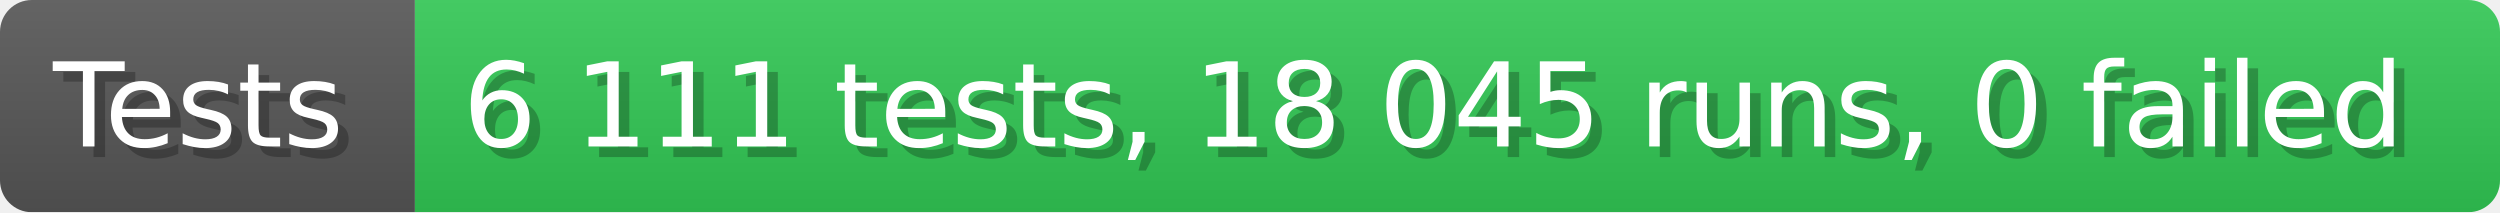
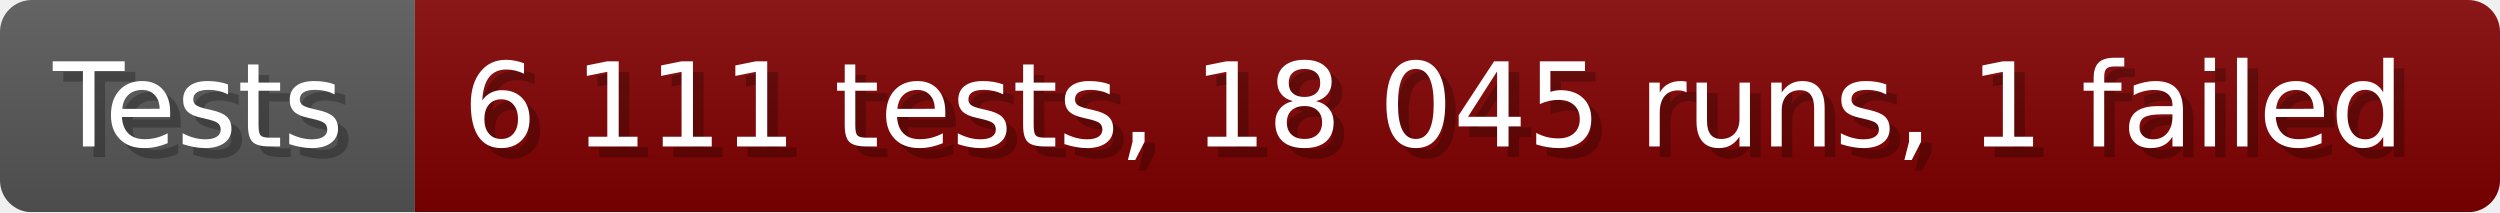
- <svg xmlns="http://www.w3.org/2000/svg" width="235.6" height="20" viewBox="0 0 2356 200" role="img" aria-label="Tests: 6 111 tests, 18 045 runs, 0 failed">
+ <svg xmlns="http://www.w3.org/2000/svg" width="235.6" height="20" viewBox="0 0 2356 200" role="img" aria-label="Tests: 6 111 tests, 18 045 runs, 1 failed">
  <linearGradient id="a" x2="0" y2="100%">
    <stop offset="0" stop-opacity=".1" stop-color="#EEE" />
    <stop offset="1" stop-opacity=".1" />
  </linearGradient>
  <mask id="m">
    <rect width="2356" height="200" rx="30" fill="#FFF" />
  </mask>
  <g mask="url(#m)">
    <rect width="391" height="200" fill="#555" />
-     <rect width="1965" height="200" fill="#31c653" x="391" />
+     <rect width="1965" height="200" fill="#800000" x="391" />
    <rect width="2356" height="200" fill="url(#a)" />
  </g>
  <g aria-hidden="true" fill="#fff" text-anchor="start" font-family="Verdana,DejaVu Sans,sans-serif" font-size="110">
    <text x="60" y="148" textLength="291" fill="#000" opacity="0.25">Tests</text>
    <text x="50" y="138" textLength="291">Tests</text>
-     <text x="446" y="148" textLength="1865" fill="#000" opacity="0.25">6 111 tests, 18 045 runs, 0 failed</text>
-     <text x="436" y="138" textLength="1865">6 111 tests, 18 045 runs, 0 failed</text>
+     <text x="446" y="148" textLength="1865" fill="#000" opacity="0.25">6 111 tests, 18 045 runs, 1 failed</text>
+     <text x="436" y="138" textLength="1865">6 111 tests, 18 045 runs, 1 failed</text>
  </g>
</svg>
